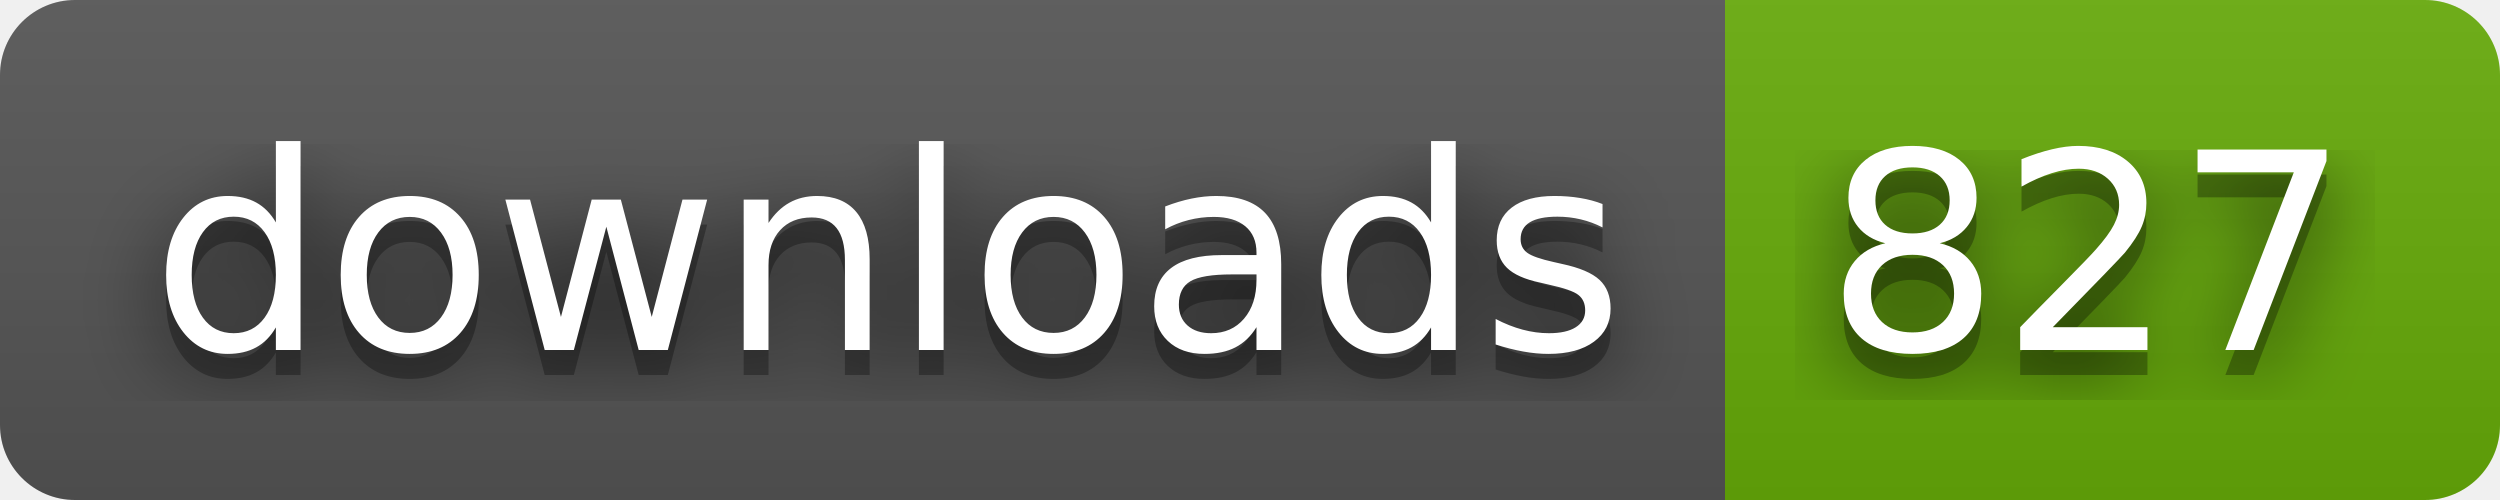
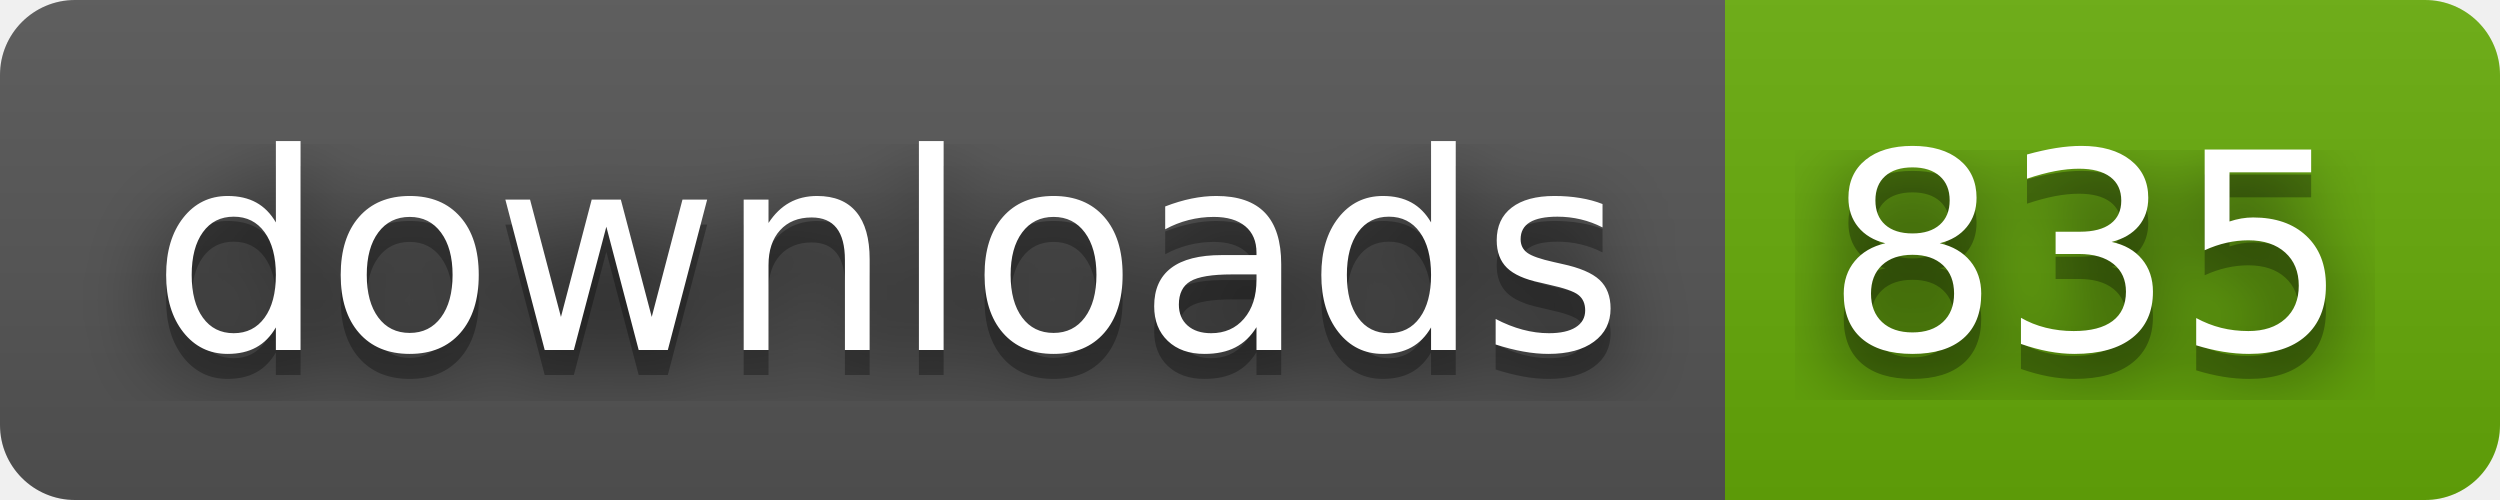
- <svg xmlns="http://www.w3.org/2000/svg" width="100" height="20" role="img" aria-label="downloads: 827">
+ <svg xmlns="http://www.w3.org/2000/svg" width="100" height="20" role="img" aria-label="downloads: 835">
  <filter id="blur">
    <feGaussianBlur stdDeviation="16" />
  </filter>
  <linearGradient id="s" x2="0" y2="100%">
    <stop offset="0" stop-color="#bbb" stop-opacity=".1" />
    <stop offset="1" stop-opacity=".1" />
  </linearGradient>
  <clipPath id="r">
    <rect width="100" height="20" rx="3" />
  </clipPath>
  <g clip-path="url(#r)">
    <rect width="69" height="20" fill="#555" />
    <rect x="69" width="31" height="20" fill="#67ac09" />
    <rect width="100" height="20" fill="url(#s)" />
  </g>
  <g fill="#fff" text-anchor="middle" font-family="Verdana,Geneva,DejaVu Sans,sans-serif" text-rendering="geometricPrecision" font-size="110">
    <g transform="scale(.1)">
      <g aria-hidden="true" fill="#010101">
        <text x="355" y="150" fill-opacity=".8" filter="url(#blur)" textLength="590">downloads</text>
        <text x="355" y="150" fill-opacity=".3" textLength="590">downloads</text>
      </g>
      <text x="355" y="140" textLength="590">downloads</text>
    </g>
    <g transform="scale(.1)">
      <g aria-hidden="true" fill="#010101">
-         <text x="835" y="150" fill-opacity=".8" filter="url(#blur)" textLength="210">827</text>
-         <text x="835" y="150" fill-opacity=".3" textLength="210">827</text>
+         <text x="835" y="150" fill-opacity=".8" filter="url(#blur)" textLength="210">835</text>
+         <text x="835" y="150" fill-opacity=".3" textLength="210">835</text>
      </g>
-       <text x="835" y="140" textLength="210">827</text>
+       <text x="835" y="140" textLength="210">835</text>
    </g>
  </g>
</svg>
